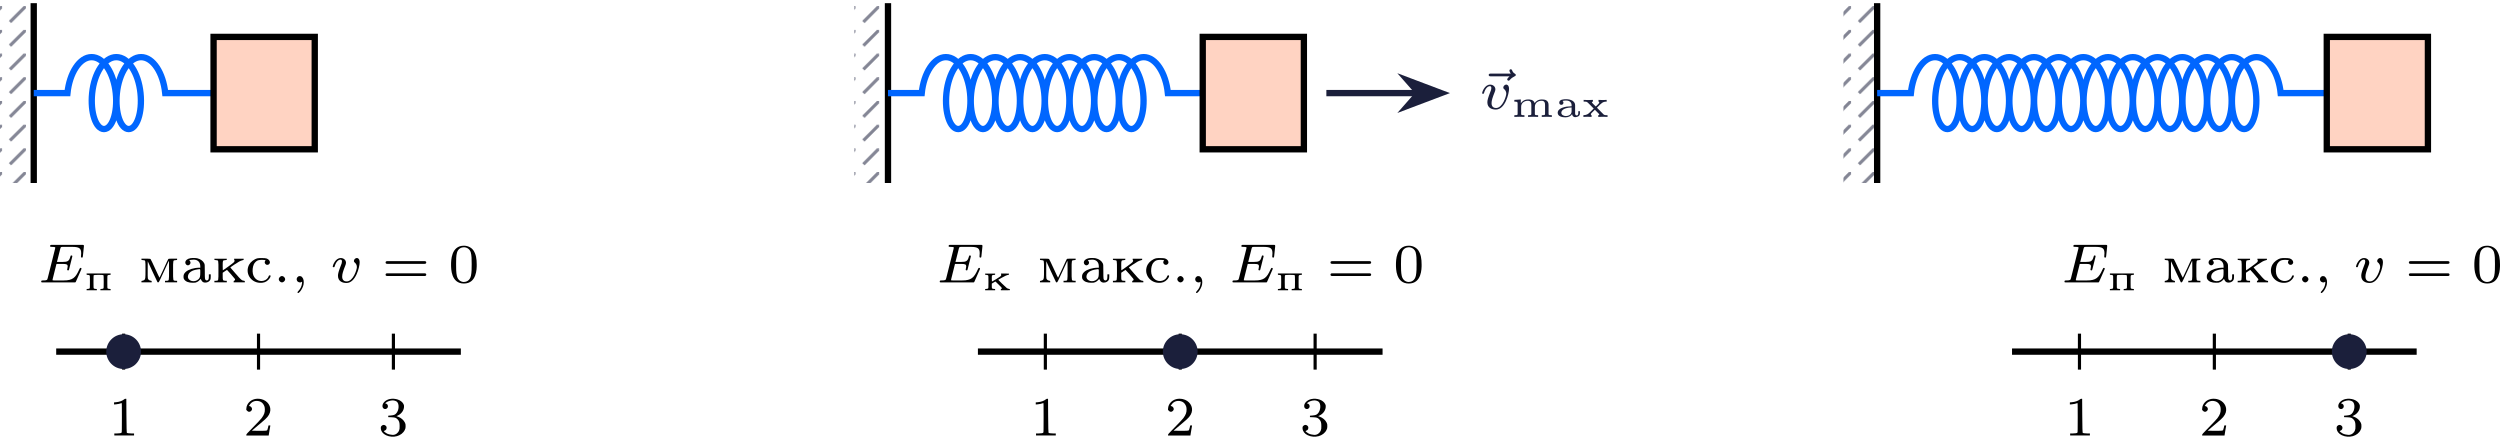
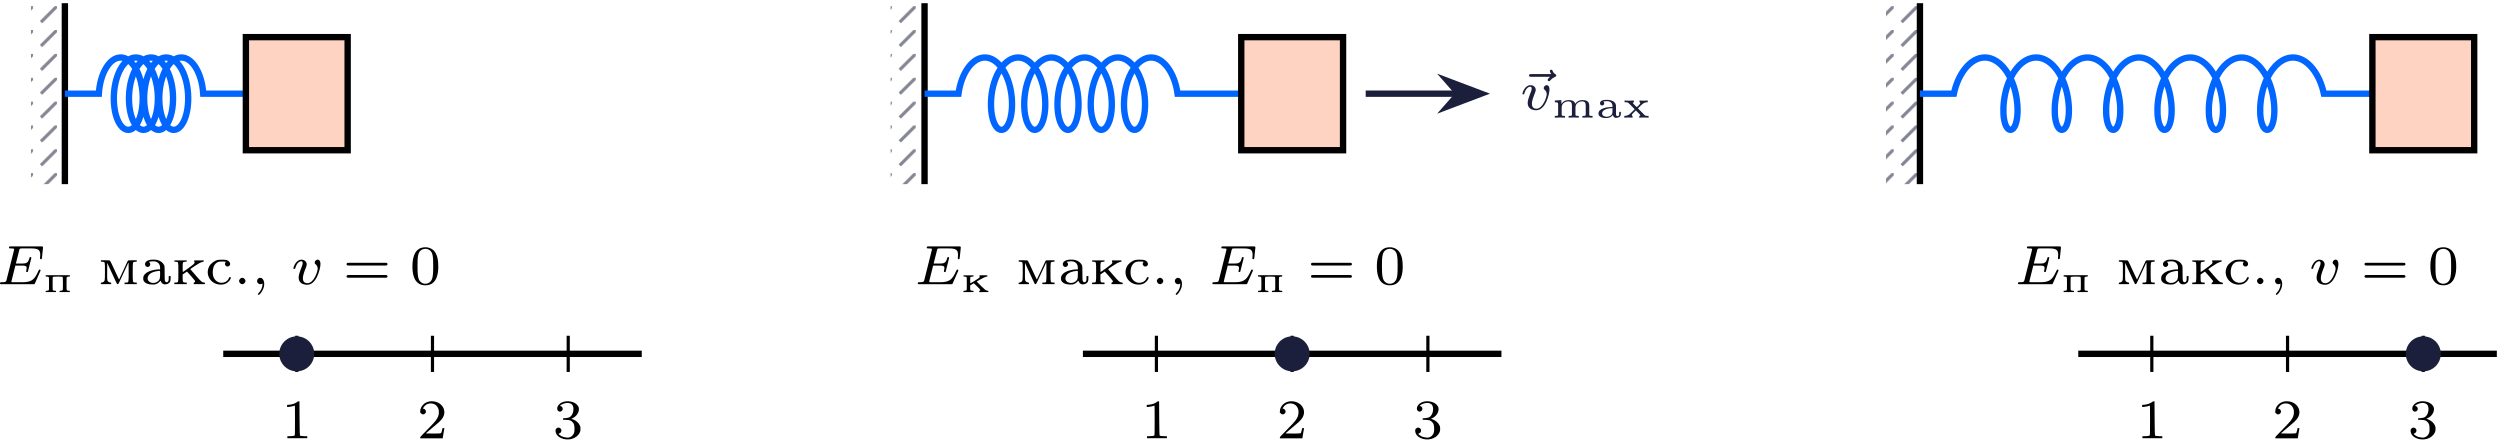
- <svg xmlns="http://www.w3.org/2000/svg" xmlns:xlink="http://www.w3.org/1999/xlink" version="1.1" width="409.802pt" height="71.888pt" viewBox="-70.008 -70.008 315.233 55.298">
+ <svg xmlns="http://www.w3.org/2000/svg" xmlns:xlink="http://www.w3.org/1999/xlink" version="1.1" width="407.234pt" height="71.888pt" viewBox="-66.207 -70.008 313.257 55.298">
  <defs>
-     <pattern id="pat0-828493" x="-.996" y="-.996" width="2.989" height="2.989" viewBox="-.996 -.996 2.989 2.989" patternUnits="userSpaceOnUse" patternTransform="matrix(1 0 0 -1 -65.7557 -58.2706)" overflow="visible">
+     <pattern id="pat0-828493" x="-.996" y="-.996" width="2.989" height="2.989" viewBox="-.996 -.996 2.989 2.989" patternUnits="userSpaceOnUse" patternTransform="matrix(1 0 0 -1 -58.0779 -58.2706)" overflow="visible">
      <clipPath id="pc0">
        <rect x="-.996" y="-.996" width="4.981" height="4.981" />
      </clipPath>
      <g clip-path="url(#pc0)">
        <path d="M0 0L3.09 3.09" stroke="#828493" fill="none" stroke-width=".399" stroke-miterlimit="10" />
      </g>
    </pattern>
-     <pattern id="pat1-828493" x="-.996" y="-.996" width="2.989" height="2.989" viewBox="-.996 -.996 2.989 2.989" patternUnits="userSpaceOnUse" patternTransform="matrix(1 0 0 -1 -65.7557 -58.2706)" overflow="visible">
+     <pattern id="pat1-828493" x="-.996" y="-.996" width="2.989" height="2.989" viewBox="-.996 -.996 2.989 2.989" patternUnits="userSpaceOnUse" patternTransform="matrix(1 0 0 -1 -58.0779 -58.2706)" overflow="visible">
      <clipPath id="pc1">
        <rect x="-.996" y="-.996" width="4.981" height="4.981" />
      </clipPath>
      <g clip-path="url(#pc1)">
        <path d="M0 0L3.09 3.09" stroke="#828493" fill="none" stroke-width=".399" stroke-miterlimit="10" />
      </g>
    </pattern>
-     <pattern id="pat2-828493" x="-.996" y="-.996" width="2.989" height="2.989" viewBox="-.996 -.996 2.989 2.989" patternUnits="userSpaceOnUse" patternTransform="matrix(1 0 0 -1 -65.7557 -58.2706)" overflow="visible">
+     <pattern id="pat2-828493" x="-.996" y="-.996" width="2.989" height="2.989" viewBox="-.996 -.996 2.989 2.989" patternUnits="userSpaceOnUse" patternTransform="matrix(1 0 0 -1 -58.0779 -58.2706)" overflow="visible">
      <clipPath id="pc2">
        <rect x="-.996" y="-.996" width="4.981" height="4.981" />
      </clipPath>
      <g clip-path="url(#pc2)">
        <path d="M0 0L3.09 3.09" stroke="#828493" fill="none" stroke-width=".399" stroke-miterlimit="10" />
      </g>
    </pattern>
    <path id="g4-97" d="M2.605-1.479C2.605-1.958 2.102-2.232 1.484-2.232C1.181-2.232 .603-2.217 .603-1.793C.603-1.609 .742-1.524 .867-1.524C1.001-1.524 1.131-1.619 1.131-1.788C1.131-1.908 1.061-1.983 1.016-2.012C1.181-2.067 1.42-2.067 1.474-2.067C1.898-2.067 2.162-1.833 2.162-1.474V-1.345C1.679-1.32 1.41-1.305 1.026-1.171C.697-1.056 .408-.847 .408-.523C.408-.055 .986 .055 1.385 .055C1.768 .055 2.067-.1 2.222-.354C2.242-.179 2.356 .03 2.61 .03C2.645 .03 3.213 .03 3.213-.448V-.722H3.004V-.458C3.004-.408 3.004-.189 2.804-.189S2.605-.408 2.605-.458V-1.479ZM2.162-.707C2.162-.159 1.564-.11 1.44-.11C1.146-.11 .867-.264 .867-.523C.867-.687 .971-1.146 2.162-1.196V-.707Z" />
    <path id="g4-109" d="M4.722-1.504C4.722-2.117 4.254-2.202 3.88-2.202C3.392-2.202 3.108-1.958 2.969-1.738C2.844-2.197 2.336-2.202 2.152-2.202C1.639-2.202 1.35-1.928 1.225-1.714V-2.202L.408-2.147V-1.928C.777-1.928 .822-1.893 .822-1.649V-.418C.822-.264 .822-.219 .498-.219H.408V0C.623-.015 .832-.02 1.046-.02C1.255-.02 1.469-.015 1.679 0V-.219H1.589C1.265-.219 1.265-.264 1.265-.418V-1.285C1.265-1.838 1.773-2.037 2.097-2.037C2.461-2.037 2.55-1.833 2.55-1.509V-.418C2.55-.264 2.55-.219 2.227-.219H2.137V0C2.351-.015 2.56-.02 2.775-.02C2.984-.02 3.198-.015 3.407 0V-.219H3.318C2.994-.219 2.994-.264 2.994-.418V-1.285C2.994-1.838 3.502-2.037 3.826-2.037C4.189-2.037 4.279-1.833 4.279-1.509V-.418C4.279-.264 4.279-.219 3.955-.219H3.866V0C4.08-.015 4.289-.02 4.503-.02C4.712-.02 4.927-.015 5.136 0V-.219H5.046C4.722-.219 4.722-.264 4.722-.418V-1.504Z" />
    <path id="g4-120" d="M3.193-2.147C3.049-2.137 2.909-2.127 2.715-2.127C2.54-2.127 2.336-2.132 2.162-2.147V-1.928C2.252-1.918 2.257-1.843 2.257-1.833C2.257-1.743 2.207-1.694 2.067-1.554L1.818-1.315C1.589-1.534 1.33-1.788 1.33-1.838C1.33-1.923 1.44-1.928 1.46-1.928V-2.147C1.255-2.132 .867-2.127 .842-2.127C.643-2.127 .498-2.127 .289-2.147V-1.928H.384C.697-1.928 .702-1.918 .971-1.649L1.559-1.056C1.524-1.026 1.091-.588 1.016-.523C.877-.394 .692-.224 .259-.219V0C.403-.01 .543-.02 .737-.02C.912-.02 1.116-.015 1.29 0V-.219C1.215-.229 1.2-.284 1.2-.314C1.2-.399 1.27-.473 1.29-.493C1.34-.548 1.674-.872 1.704-.902C1.878-.732 2.092-.523 2.217-.384C2.257-.334 2.262-.334 2.262-.309C2.262-.224 2.152-.219 2.132-.219V0C2.336-.015 2.725-.02 2.75-.02C2.949-.02 3.093-.02 3.303 0V-.219H3.208C2.934-.219 2.879-.259 2.819-.299C2.77-.334 2.192-.932 1.968-1.161C2.58-1.793 2.71-1.923 3.193-1.928V-2.147Z" />
    <path id="g3-48" d="M3.599-2.225C3.599-2.992 3.508-3.543 3.187-4.031C2.971-4.352 2.538-4.631 1.981-4.631C.363-4.631 .363-2.727 .363-2.225S.363 .139 1.981 .139S3.599-1.723 3.599-2.225ZM1.981-.056C1.66-.056 1.234-.244 1.095-.816C.997-1.227 .997-1.799 .997-2.315C.997-2.824 .997-3.354 1.102-3.738C1.248-4.289 1.695-4.435 1.981-4.435C2.357-4.435 2.72-4.205 2.845-3.801C2.957-3.424 2.964-2.922 2.964-2.315C2.964-1.799 2.964-1.283 2.873-.844C2.734-.209 2.26-.056 1.981-.056Z" />
    <path id="g3-61" d="M5.356-2.343C5.461-2.343 5.621-2.343 5.621-2.518C5.621-2.685 5.454-2.685 5.363-2.685H.746C.656-2.685 .488-2.685 .488-2.518C.488-2.343 .649-2.343 .753-2.343H5.356ZM5.363-.809C5.454-.809 5.621-.809 5.621-.976C5.621-1.151 5.461-1.151 5.356-1.151H.753C.649-1.151 .488-1.151 .488-.976C.488-.809 .656-.809 .746-.809H5.363Z" />
    <path id="g1-44" d="M.914-.746C.732-.628 .669-.411 .767-.216C.858-.028 1.158 .063 1.304-.042C1.402-.119 1.416-.091 1.395 .098C1.36 .467 1.206 .795 .948 1.067C.823 1.2 .809 1.227 .837 1.283C.886 1.381 .948 1.36 1.13 1.172C1.318 .969 1.534 .551 1.583 .286C1.66-.126 1.597-.46 1.409-.663C1.311-.767 1.276-.788 1.151-.795C1.032-.809 .983-.795 .914-.746Z" />
    <path id="g1-46" d="M.934-.746C.816-.669 .718-.523 .718-.404C.718-.209 .934 0 1.123 0S1.527-.209 1.527-.404C1.527-.593 1.311-.809 1.123-.809C1.074-.809 .99-.781 .934-.746Z" />
    <path id="g1-49" d="M2.05-4.568C1.82-4.373 1.437-4.24 1.018-4.205L.774-4.184V-4.052V-3.919L1.025-3.94C1.241-3.954 1.555-4.024 1.716-4.094C1.764-4.115 1.764-4.017 1.764-2.273C1.764-.802 1.757-.418 1.73-.377C1.674-.3 1.485-.272 1.116-.265H.809V-.139V-.014H2.05H3.299V-.139V-.265H2.992C2.65-.272 2.441-.3 2.385-.356C2.364-.384 2.35-.948 2.336-2.511L2.322-4.631L2.232-4.638C2.169-4.645 2.113-4.624 2.05-4.568Z" />
    <path id="g1-50" d="M1.465-4.589C.914-4.449 .488-3.975 .453-3.445L.439-3.236L.558-3.117C.663-3.013 .697-2.999 .809-2.999C.914-2.999 .948-3.013 1.053-3.11C1.151-3.208 1.165-3.25 1.165-3.354C1.165-3.508 1.025-3.682 .872-3.71L.774-3.731L.893-3.912C1.158-4.31 1.625-4.463 2.106-4.317C2.357-4.24 2.545-4.073 2.671-3.815C2.755-3.647 2.769-3.578 2.783-3.34C2.797-2.915 2.692-2.622 2.371-2.19C2.28-2.064 1.806-1.562 1.325-1.074C.544-.286 .446-.174 .446-.091V0H1.855H3.264L3.278-.077C3.285-.126 3.327-.377 3.368-.642S3.452-1.158 3.466-1.206C3.48-1.283 3.48-1.283 3.361-1.283C3.292-1.283 3.236-1.276 3.236-1.269C3.236-1.2 3.131-.774 3.096-.711C3.062-.642 3.034-.628 2.866-.614C2.769-.6 2.336-.6 1.911-.6L1.144-.614L1.611-1.018C1.869-1.241 2.239-1.555 2.427-1.709C3.055-2.225 3.299-2.518 3.424-2.915C3.647-3.661 3.138-4.421 2.294-4.603C2.015-4.659 1.709-4.659 1.465-4.589Z" />
    <path id="g1-51" d="M1.506-4.603C.969-4.484 .558-4.066 .607-3.668C.642-3.361 .983-3.236 1.193-3.452C1.381-3.633 1.29-3.975 1.039-4.031L.948-4.052L1.018-4.129C1.172-4.289 1.59-4.435 1.89-4.435C2.064-4.435 2.273-4.373 2.399-4.289C2.755-4.031 2.706-3.159 2.315-2.769C2.162-2.615 2.043-2.573 1.66-2.532L1.332-2.504V-2.413V-2.322L1.736-2.308C2.197-2.287 2.301-2.253 2.504-2.05S2.769-1.646 2.769-1.2C2.769-.872 2.762-.795 2.699-.642C2.559-.293 2.253-.084 1.89-.084C1.695-.091 1.367-.16 1.186-.244C1.039-.314 .774-.516 .774-.565C.774-.572 .823-.6 .879-.621C1.025-.676 1.109-.781 1.123-.934C1.144-1.088 1.095-1.186 .962-1.276S.69-1.367 .565-1.276C.418-1.179 .384-1.095 .398-.893C.425-.537 .663-.223 1.053-.042C1.946 .377 3.041 .07 3.417-.704C3.508-.893 3.522-.941 3.522-1.179S3.508-1.478 3.438-1.625C3.285-1.953 2.943-2.246 2.566-2.378L2.371-2.448L2.559-2.538C2.992-2.748 3.292-3.166 3.32-3.592C3.333-3.78 3.327-3.822 3.257-3.968C3.006-4.477 2.232-4.756 1.506-4.603Z" />
    <path id="g1-224" d="M1.269-3.055C.886-2.992 .628-2.769 .628-2.504C.628-2.329 .788-2.155 .955-2.155C1.06-2.155 1.193-2.239 1.241-2.336C1.311-2.462 1.297-2.587 1.213-2.692C1.172-2.741 1.137-2.79 1.137-2.797C1.137-2.824 1.506-2.873 1.681-2.873C2.197-2.873 2.518-2.559 2.518-2.043V-1.855H2.371C1.736-1.855 1.018-1.632 .697-1.339C.474-1.137 .404-.976 .404-.732C.404-.551 .411-.502 .481-.391C.676-.098 1.039 .042 1.569 .042C1.883 .042 1.911 .035 2.106-.049C2.232-.112 2.35-.202 2.434-.3L2.573-.446L2.65-.286C2.776-.021 3.006 .07 3.327 0C3.529-.042 3.71-.181 3.78-.335C3.822-.432 3.836-.53 3.836-.739V-1.018H3.717H3.599V-.746C3.599-.432 3.557-.321 3.424-.265C3.347-.237 3.32-.237 3.243-.279C3.096-.356 3.089-.404 3.089-1.374C3.089-2.246 3.082-2.267 3.013-2.413C2.873-2.706 2.545-2.95 2.148-3.041C1.946-3.089 1.513-3.096 1.269-3.055ZM2.518-1.248C2.518-.746 2.476-.586 2.308-.418C1.806 .077 .893-.174 .962-.788C1.011-1.241 1.458-1.548 2.204-1.646C2.552-1.695 2.518-1.736 2.518-1.248Z" />
    <path id="g1-234" d="M.328-2.901C.328-2.831 .335-2.824 .53-2.81C.858-2.783 .837-2.859 .837-1.513C.837-.16 .858-.23 .523-.209L.328-.202V-.105V-.014H1.109H1.89V-.105V-.202L1.688-.209C1.388-.23 1.374-.258 1.374-.795V-1.22L1.639-1.402C1.778-1.506 1.904-1.583 1.918-1.583C1.939-1.583 2.803-.6 2.887-.474C2.964-.363 2.95-.265 2.845-.23C2.776-.202 2.755-.174 2.755-.105V-.014H3.459H4.163V-.105C4.163-.195 4.156-.202 4.031-.216C3.78-.244 3.703-.307 3.006-1.109C2.636-1.527 2.336-1.876 2.336-1.883C2.336-1.918 3.243-2.525 3.459-2.636C3.578-2.699 3.752-2.769 3.85-2.79C4.003-2.824 4.017-2.831 4.017-2.901V-2.985H3.417H2.817V-2.901C2.817-2.859 2.831-2.81 2.845-2.803C2.908-2.762 2.873-2.643 2.762-2.525C2.671-2.42 1.437-1.527 1.388-1.527C1.381-1.527 1.374-1.778 1.374-2.092C1.374-2.783 1.374-2.783 1.688-2.81C1.876-2.824 1.89-2.831 1.89-2.901V-2.985H1.109H.328Z" />
    <path id="g1-236" d="M.356-2.908C.356-2.824 .363-2.824 .558-2.81C.886-2.783 .865-2.845 .865-1.611C.865-.474 .858-.425 .704-.3C.656-.265 .565-.23 .488-.216C.363-.202 .356-.195 .356-.105V-.014H1.004H1.646V-.105C1.646-.195 1.639-.202 1.513-.223C1.346-.244 1.206-.356 1.165-.502C1.144-.572 1.137-.976 1.144-1.639L1.151-2.671L1.75-1.367C2.078-.642 2.364-.042 2.385-.021C2.406-.007 2.455 0 2.497-.007C2.559-.021 2.657-.223 3.145-1.29C3.466-1.988 3.752-2.608 3.78-2.664C3.836-2.769 3.836-2.748 3.836-1.569C3.836-.153 3.857-.23 3.529-.209L3.327-.202V-.105V-.014H4.094H4.854V-.105V-.202L4.659-.209C4.331-.23 4.345-.16 4.345-1.513C4.345-2.859 4.331-2.783 4.659-2.81C4.854-2.824 4.854-2.824 4.854-2.908V-2.999H4.324C3.85-2.999 3.78-2.992 3.738-2.943C3.717-2.915 3.459-2.378 3.18-1.75C2.894-1.123 2.65-.6 2.636-.593C2.629-.579 2.378-1.095 2.085-1.743S1.527-2.936 1.499-2.957C1.471-2.985 1.297-2.999 .907-2.999H.356Z" />
    <path id="g1-241" d="M1.576-3.041C1.151-2.936 .711-2.594 .516-2.232C-.021-1.206 .683-.014 1.869 .049C2.336 .077 2.692-.049 2.971-.356C3.145-.537 3.257-.767 3.222-.851C3.215-.886 3.18-.9 3.11-.893C3.027-.886 3.013-.865 2.978-.76C2.894-.509 2.65-.293 2.357-.216C1.73-.049 1.144-.432 .997-1.095C.921-1.485 .962-1.953 1.116-2.287C1.206-2.476 1.388-2.671 1.576-2.762C1.743-2.838 2.092-2.866 2.406-2.831L2.601-2.81L2.545-2.72C2.455-2.566 2.469-2.441 2.587-2.315C2.671-2.232 2.713-2.218 2.817-2.218S2.964-2.232 3.048-2.315C3.124-2.399 3.145-2.441 3.145-2.538C3.145-2.741 2.957-2.95 2.699-3.027C2.518-3.082 1.778-3.089 1.576-3.041Z" />
    <path id="g0-234" d="M.359-2.032C.359-1.953 .364-1.948 .503-1.948C.583-1.948 .672-1.928 .712-1.903C.777-1.853 .777-1.848 .777-1.061C.777-.279 .777-.269 .712-.224C.672-.199 .583-.179 .503-.179C.364-.179 .359-.174 .359-.095V-.01H.986H1.619V-.095C1.619-.174 1.609-.179 1.474-.179C1.395-.179 1.3-.199 1.265-.224C1.205-.269 1.196-.294 1.196-.563L1.2-.852L1.425-.986L1.654-1.116L1.793-.986C2.416-.403 2.521-.279 2.451-.214C2.431-.194 2.396-.179 2.376-.179S2.336-.144 2.336-.095V-.005L2.909-.01L3.477-.015V-.09C3.477-.164 3.462-.169 3.337-.189C3.248-.199 3.148-.244 3.083-.294C2.949-.394 1.998-1.315 2.012-1.33C2.017-1.335 2.202-1.445 2.416-1.569C2.795-1.793 3.148-1.948 3.288-1.948C3.342-1.948 3.357-1.963 3.357-2.032V-2.112L2.859-2.117H2.361L2.376-1.993C2.396-1.873 2.386-1.858 2.286-1.763C2.187-1.674 1.26-1.106 1.215-1.106C1.205-1.106 1.196-1.275 1.196-1.479C1.196-1.833 1.2-1.858 1.265-1.903C1.3-1.928 1.395-1.948 1.474-1.948C1.609-1.948 1.619-1.953 1.619-2.032V-2.112H.986H.359Z" />
    <path id="g0-239" d="M.359-2.037C.359-1.948 .364-1.948 .503-1.948C.583-1.948 .672-1.928 .712-1.903C.777-1.853 .777-1.848 .777-1.061C.777-.279 .777-.269 .712-.224C.672-.199 .583-.179 .503-.179C.364-.179 .359-.174 .359-.095V-.01H1.001H1.649V-.095C1.649-.174 1.639-.179 1.504-.179C1.425-.179 1.33-.199 1.295-.224C1.23-.269 1.225-.279 1.225-1.071C1.225-1.659 1.235-1.883 1.265-1.913C1.315-1.963 2.431-1.963 2.481-1.913C2.506-1.883 2.516-1.659 2.516-1.071C2.516-.279 2.516-.269 2.451-.224C2.411-.199 2.321-.179 2.242-.179C2.102-.179 2.097-.174 2.097-.095V-.01H2.745H3.387V-.095C3.387-.174 3.382-.179 3.243-.179C3.163-.179 3.073-.199 3.034-.224C2.969-.269 2.969-.279 2.969-1.061C2.969-1.848 2.969-1.853 3.034-1.903C3.073-1.928 3.163-1.948 3.243-1.948C3.382-1.948 3.387-1.948 3.387-2.037V-2.127H1.873H.359Z" />
    <path id="g2-69" d="M5.523-1.611C5.565-1.702 5.565-1.73 5.565-1.736C5.565-1.778 5.537-1.834 5.447-1.834C5.433-1.834 5.398-1.834 5.37-1.806C5.356-1.792 5.349-1.785 5.265-1.604C4.812-.6 4.456-.251 3.32-.251H2.134C1.918-.251 1.911-.258 1.911-.321C1.911-.328 1.911-.363 1.939-.467L2.406-2.336H3.187C3.738-2.336 3.822-2.246 3.822-2.015C3.822-1.939 3.801-1.82 3.773-1.702C3.752-1.639 3.752-1.632 3.752-1.618S3.759-1.52 3.87-1.52C3.968-1.52 3.975-1.555 4.003-1.674L4.387-3.201C4.407-3.285 4.407-3.299 4.407-3.306C4.407-3.375 4.352-3.403 4.289-3.403C4.198-3.403 4.191-3.368 4.149-3.222C4.003-2.678 3.794-2.587 3.201-2.587H2.469L2.887-4.247C2.943-4.463 2.95-4.484 3.243-4.484H4.38C5.293-4.484 5.523-4.296 5.523-3.675C5.523-3.494 5.495-3.285 5.495-3.25C5.495-3.194 5.516-3.131 5.614-3.131C5.719-3.131 5.726-3.194 5.739-3.313L5.865-4.526C5.886-4.735 5.837-4.735 5.663-4.735H1.827C1.688-4.735 1.604-4.735 1.604-4.582C1.604-4.484 1.681-4.484 1.834-4.484C1.946-4.484 1.974-4.484 2.099-4.47C2.239-4.456 2.253-4.442 2.253-4.373C2.253-4.324 2.232-4.254 2.225-4.219L1.311-.572C1.241-.3 1.234-.251 .69-.251C.565-.251 .481-.251 .481-.098C.481 0 .565 0 .69 0H4.631C4.805 0 4.812 0 4.868-.126L5.523-1.611Z" />
    <path id="g2-118" d="M3.724-2.532C3.724-3.075 3.396-3.082 3.375-3.082C3.194-3.082 2.999-2.894 2.999-2.713C2.999-2.594 3.068-2.538 3.117-2.497C3.236-2.399 3.375-2.218 3.375-1.939C3.375-1.625 2.915-.126 2.085-.126C1.52-.126 1.52-.628 1.52-.746C1.52-1.067 1.646-1.458 1.904-2.106C1.96-2.253 2.001-2.357 2.001-2.476C2.001-2.838 1.695-3.075 1.339-3.075C.642-3.075 .328-2.12 .328-2.008C.328-1.918 .425-1.918 .446-1.918C.544-1.918 .551-1.953 .572-2.029C.739-2.601 1.039-2.88 1.318-2.88C1.437-2.88 1.492-2.803 1.492-2.636C1.492-2.476 1.437-2.329 1.367-2.169C1.067-1.395 .99-1.095 .99-.844C.99-.153 1.534 .07 2.064 .07C3.236 .07 3.724-1.96 3.724-2.532Z" />
    <path id="g2-126" d="M4.038-4.122C3.982-4.073 3.738-3.857 3.738-3.745C3.738-3.647 3.822-3.571 3.912-3.571C3.989-3.571 4.031-3.619 4.073-3.675C4.247-3.877 4.463-4.024 4.645-4.108C4.742-4.149 4.819-4.184 4.819-4.296C4.819-4.387 4.749-4.428 4.686-4.463C4.456-4.603 4.394-4.777 4.359-4.868C4.345-4.91 4.303-5.014 4.184-5.014C4.135-5.014 4.017-4.972 4.017-4.84C4.017-4.742 4.122-4.547 4.184-4.463H1.681C1.569-4.463 1.402-4.463 1.402-4.296C1.402-4.122 1.562-4.122 1.681-4.122H4.038Z" />
  </defs>
  <g id="page1">
-     <path d="M-70.008-46.934V-69.609H-65.754V-46.934Z" fill="url(#pat0-828493)" />
-     <path d="M-65.754-46.934V-69.609" stroke="#000" fill="none" stroke-width=".797" stroke-miterlimit="10" />
-     <path d="M-65.754-58.27H-61.504C-61.242-60.789-59.977-62.805-58.457-62.805S-55.668-60.789-55.41-58.27C-55.148-55.754-55.898-53.734-56.898-53.734C-57.895-53.734-58.645-55.754-58.387-58.27C-58.125-60.789-56.855-62.805-55.34-62.805C-53.82-62.805-52.551-60.789-52.293-58.27C-52.031-55.754-52.781-53.734-53.781-53.734C-54.777-53.734-55.527-55.754-55.27-58.27C-55.008-60.789-53.738-62.805-52.219-62.805C-50.703-62.805-49.434-60.789-49.172-58.27H-43.078" stroke="#06f" fill="none" stroke-width=".797" stroke-miterlimit="10" />
-     <path d="M-43.078-51.184V-65.355H-30.32V-51.184Z" fill="#ffd3c2" />
-     <path d="M-43.078-51.184V-65.355H-30.32V-51.184Z" stroke="#000" fill="none" stroke-width=".797" stroke-miterlimit="10" />
-     <g transform="matrix(1 0 0 1 .4612 23.8753)">
-       <use x="-65.756" y="-58.271" xlink:href="#g2-69" />
-       <use x="-59.907" y="-57.274" xlink:href="#g0-239" />
-       <use x="-52.99" y="-58.271" xlink:href="#g1-236" />
-       <use x="-47.733" y="-58.271" xlink:href="#g1-224" />
-       <use x="-43.763" y="-58.271" xlink:href="#g1-234" />
-       <use x="-39.578" y="-58.271" xlink:href="#g1-241" />
-       <use x="-36.037" y="-58.271" xlink:href="#g1-46" />
-       <use x="-33.782" y="-58.271" xlink:href="#g1-44" />
-       <use x="-28.843" y="-58.271" xlink:href="#g2-118" />
-       <use x="-22.34" y="-58.271" xlink:href="#g3-61" />
-       <use x="-13.956" y="-58.271" xlink:href="#g3-48" />
+     <path d="M-62.328-46.934V-69.609H-58.078V-46.934Z" fill="url(#pat0-828493)" />
+     <path d="M-58.078-46.934V-69.609" stroke="#000" fill="none" stroke-width=".797" stroke-miterlimit="10" />
+     <path d="M-58.078-58.27H-53.824C-53.668-60.789-52.5-62.805-51.082-62.805C-49.668-62.805-48.5-60.789-48.34-58.27C-48.184-55.754-49.035-53.734-50.133-53.734C-51.234-53.734-52.086-55.754-51.926-58.27C-51.77-60.789-50.602-62.805-49.184-62.805C-47.766-62.805-46.602-60.789-46.441-58.27C-46.285-55.754-47.133-53.734-48.234-53.734C-49.336-53.734-50.188-55.754-50.027-58.27C-49.867-60.789-48.703-62.805-47.285-62.805C-45.867-62.805-44.699-60.789-44.543-58.27C-44.383-55.754-45.234-53.734-46.336-53.734C-47.438-53.734-48.285-55.754-48.129-58.27C-47.969-60.789-46.801-62.805-45.387-62.805C-43.969-62.805-42.801-60.789-42.645-58.27C-42.484-55.754-43.336-53.734-44.438-53.734C-45.535-53.734-46.387-55.754-46.23-58.27C-46.07-60.789-44.902-62.805-43.484-62.805C-42.07-62.805-40.902-60.789-40.742-58.27H-35.398" stroke="#06f" fill="none" stroke-width=".797" stroke-miterlimit="10" />
+     <path d="M-35.398-51.184V-65.355H-22.645V-51.184Z" fill="#ffd3c2" />
+     <path d="M-35.398-51.184V-65.355H-22.645V-51.184Z" stroke="#000" fill="none" stroke-width=".797" stroke-miterlimit="10" />
+     <g transform="matrix(1 0 0 1 -8.6099 23.8753)">
+       <use x="-58.078" y="-58.271" xlink:href="#g2-69" />
+       <use x="-52.229" y="-57.274" xlink:href="#g0-239" />
+       <use x="-45.312" y="-58.271" xlink:href="#g1-236" />
+       <use x="-40.055" y="-58.271" xlink:href="#g1-224" />
+       <use x="-36.085" y="-58.271" xlink:href="#g1-234" />
+       <use x="-31.9" y="-58.271" xlink:href="#g1-241" />
+       <use x="-28.359" y="-58.271" xlink:href="#g1-46" />
+       <use x="-26.104" y="-58.271" xlink:href="#g1-44" />
+       <use x="-21.165" y="-58.271" xlink:href="#g2-118" />
+       <use x="-14.662" y="-58.271" xlink:href="#g3-61" />
+       <use x="-6.279" y="-58.271" xlink:href="#g3-48" />
    </g>
-     <path d="M-62.922-25.672H-11.898" stroke="#000" fill="none" stroke-width=".797" stroke-miterlimit="10" />
-     <path d="M-54.418-27.938V-23.402" stroke="#000" fill="none" stroke-width=".399" stroke-miterlimit="10" />
-     <g transform="matrix(1 0 0 1 9.3534 43.1845)">
-       <use x="-65.756" y="-58.271" xlink:href="#g1-49" />
+     <path d="M-38.234-25.672H14.207" stroke="#000" fill="none" stroke-width=".797" stroke-miterlimit="10" />
+     <path d="M-29.023-27.938V-23.402" stroke="#000" fill="none" stroke-width=".399" stroke-miterlimit="10" />
+     <g transform="matrix(1 0 0 1 27.0701 43.1845)">
+       <use x="-58.078" y="-58.271" xlink:href="#g1-49" />
    </g>
-     <path d="M-37.41-27.938V-23.402" stroke="#000" fill="none" stroke-width=".399" stroke-miterlimit="10" />
-     <g transform="matrix(1 0 0 1 26.3616 43.1845)">
-       <use x="-65.756" y="-58.271" xlink:href="#g1-50" />
+     <path d="M-12.016-27.938V-23.402" stroke="#000" fill="none" stroke-width=".399" stroke-miterlimit="10" />
+     <g transform="matrix(1 0 0 1 44.0784 43.1845)">
+       <use x="-58.078" y="-58.271" xlink:href="#g1-50" />
    </g>
-     <path d="M-20.402-27.938V-23.402" stroke="#000" fill="none" stroke-width=".399" stroke-miterlimit="10" />
-     <g transform="matrix(1 0 0 1 43.3699 43.1845)">
-       <use x="-65.756" y="-58.271" xlink:href="#g1-51" />
+     <path d="M4.992-27.938V-23.402" stroke="#000" fill="none" stroke-width=".399" stroke-miterlimit="10" />
+     <g transform="matrix(1 0 0 1 61.08667 43.1845)">
+       <use x="-58.078" y="-58.271" xlink:href="#g1-51" />
    </g>
-     <path d="M-52.227-25.672C-52.227-26.883-53.207-27.863-54.418-27.863C-55.629-27.863-56.609-26.883-56.609-25.672C-56.609-24.461-55.629-23.48-54.418-23.48C-53.207-23.48-52.227-24.461-52.227-25.672Z" fill="#1b1f3b" />
-     <path d="M37.711-46.934V-69.609H41.961V-46.934Z" fill="url(#pat1-828493)" />
-     <path d="M41.961-46.934V-69.609" stroke="#000" fill="none" stroke-width=".797" stroke-miterlimit="10" />
-     <path d="M41.961-58.27H46.215C46.472-60.789 47.742-62.805 49.261-62.805C50.781-62.805 52.05-60.789 52.308-58.27C52.57-55.754 51.82-53.734 50.82-53.734S49.074-55.754 49.332-58.27C49.593-60.789 50.859-62.805 52.379-62.805C53.898-62.805 55.168-60.789 55.425-58.27C55.687-55.754 54.937-53.734 53.937-53.734C52.941-53.734 52.191-55.754 52.449-58.27C52.711-60.789 53.98-62.805 55.496-62.805C57.015-62.805 58.285-60.789 58.547-58.27C58.804-55.754 58.054-53.734 57.058-53.734C56.058-53.734 55.308-55.754 55.57-58.27C55.828-60.789 57.097-62.805 58.617-62.805C60.133-62.805 61.402-60.789 61.664-58.27C61.922-55.754 61.172-53.734 60.175-53.734C59.175-53.734 58.425-55.754 58.687-58.27C58.945-60.789 60.215-62.805 61.734-62.805C63.254-62.805 64.523-60.789 64.781-58.27C65.043-55.754 64.293-53.734 63.293-53.734S61.543-55.754 61.804-58.27C62.066-60.789 63.332-62.805 64.851-62.805C66.371-62.805 67.64-60.789 67.898-58.27C68.16-55.754 67.41-53.734 66.41-53.734C65.414-53.734 64.664-55.754 64.922-58.27C65.183-60.789 66.453-62.805 67.968-62.805C69.488-62.805 70.758-60.789 71.019-58.27C71.277-55.754 70.527-53.734 69.531-53.734C68.531-53.734 67.781-55.754 68.043-58.27C68.3-60.789 69.57-62.805 71.09-62.805C72.605-62.805 73.875-60.789 74.136-58.27C74.394-55.754 73.644-53.734 72.648-53.734C71.648-53.734 70.898-55.754 71.16-58.27C71.418-60.789 72.687-62.805 74.207-62.805C75.726-62.805 76.992-60.789 77.254-58.27H81.648" stroke="#06f" fill="none" stroke-width=".797" stroke-miterlimit="10" />
-     <path d="M81.648-51.184V-65.355H94.402V-51.184Z" fill="#ffd3c2" />
-     <path d="M81.648-51.184V-65.355H94.402V-51.184Z" stroke="#000" fill="none" stroke-width=".797" stroke-miterlimit="10" />
-     <path d="M97.238-58.27H108.718" stroke="#1b1f3b" fill="none" stroke-width=".797" stroke-miterlimit="10" />
-     <path d="M111.695-58.27L107.539-59.84L108.918-58.27L107.539-56.699Z" fill="#1b1f3b" />
-     <path d="M111.695-58.27L107.539-59.84L108.918-58.27L107.539-56.699Z" stroke="#1b1f3b" fill="none" stroke-width=".797" stroke-miterlimit="10" />
-     <g fill="#1b1f3b" transform="matrix(1 0 0 1 182.3037 2.008)">
-       <use x="-66.001" y="-58.271" xlink:href="#g2-126" />
-       <use x="-65.756" y="-58.271" xlink:href="#g2-118" />
-       <use x="-61.771" y="-57.274" xlink:href="#g4-109" />
-       <use x="-56.305" y="-57.274" xlink:href="#g4-97" />
-       <use x="-52.915" y="-57.274" xlink:href="#g4-120" />
+     <path d="M-26.832-25.672C-26.832-26.883-27.812-27.863-29.023-27.863C-30.234-27.863-31.215-26.883-31.215-25.672C-31.215-24.461-30.234-23.48-29.023-23.48C-27.812-23.48-26.832-24.461-26.832-25.672Z" fill="#1b1f3b" />
+     <path d="M45.387-46.934V-69.609H49.641V-46.934Z" fill="url(#pat1-828493)" />
+     <path d="M49.641-46.934V-69.609" stroke="#000" fill="none" stroke-width=".797" stroke-miterlimit="10" />
+     <path d="M49.641-58.27H53.891C54.238-60.789 55.594-62.805 57.203-62.805C58.808-62.805 60.164-60.789 60.512-58.27C60.859-55.754 60.195-53.734 59.285-53.734S57.711-55.754 58.058-58.27C58.406-60.789 59.762-62.805 61.367-62.805C62.973-62.805 64.332-60.789 64.68-58.27C65.023-55.754 64.363-53.734 63.453-53.734C62.539-53.734 61.879-55.754 62.226-58.27C62.574-60.789 63.93-62.805 65.535-62.805C67.141-62.805 68.496-60.789 68.844-58.27C69.191-55.754 68.531-53.734 67.617-53.734C66.707-53.734 66.047-55.754 66.394-58.27C66.742-60.789 68.098-62.805 69.703-62.805S72.664-60.789 73.012-58.27C73.359-55.754 72.699-53.734 71.785-53.734C70.875-53.734 70.211-55.754 70.558-58.27C70.906-60.789 72.266-62.805 73.871-62.805S76.832-60.789 77.18-58.27C77.527-55.754 76.863-53.734 75.953-53.734S74.379-55.754 74.726-58.27C75.074-60.789 76.43-62.805 78.035-62.805C79.644-62.805 81-60.789 81.348-58.27H89.324" stroke="#06f" fill="none" stroke-width=".797" stroke-miterlimit="10" />
+     <path d="M89.324-51.184V-65.355H102.082V-51.184Z" fill="#ffd3c2" />
+     <path d="M89.324-51.184V-65.355H102.082V-51.184Z" stroke="#000" fill="none" stroke-width=".797" stroke-miterlimit="10" />
+     <path d="M104.918-58.27H116.398" stroke="#1b1f3b" fill="none" stroke-width=".797" stroke-miterlimit="10" />
+     <path d="M119.371-58.27L115.219-59.84L116.598-58.27L115.219-56.699Z" fill="#1b1f3b" />
+     <path d="M119.371-58.27L115.219-59.84L116.598-58.27L115.219-56.699Z" stroke="#1b1f3b" fill="none" stroke-width=".797" stroke-miterlimit="10" />
+     <g fill="#1b1f3b" transform="matrix(1 0 0 1 182.3029 2.008)">
+       <use x="-58.323" y="-58.271" xlink:href="#g2-126" />
+       <use x="-58.078" y="-58.271" xlink:href="#g2-118" />
+       <use x="-54.093" y="-57.274" xlink:href="#g4-109" />
+       <use x="-48.627" y="-57.274" xlink:href="#g4-97" />
+       <use x="-45.237" y="-57.274" xlink:href="#g4-120" />
    </g>
-     <g transform="matrix(1 0 0 1 113.7599 23.8753)">
-       <use x="-65.756" y="-58.271" xlink:href="#g2-69" />
-       <use x="-59.907" y="-57.274" xlink:href="#g0-234" />
-       <use x="-52.99" y="-58.271" xlink:href="#g1-236" />
-       <use x="-47.733" y="-58.271" xlink:href="#g1-224" />
-       <use x="-43.763" y="-58.271" xlink:href="#g1-234" />
-       <use x="-39.578" y="-58.271" xlink:href="#g1-241" />
-       <use x="-36.037" y="-58.271" xlink:href="#g1-46" />
-       <use x="-33.782" y="-58.271" xlink:href="#g1-44" />
-       <use x="-28.843" y="-58.271" xlink:href="#g2-69" />
-       <use x="-22.994" y="-57.274" xlink:href="#g0-239" />
-       <use x="-16.493" y="-58.271" xlink:href="#g3-61" />
-       <use x="-8.11" y="-58.271" xlink:href="#g3-48" />
+     <g transform="matrix(1 0 0 1 106.3895 23.8753)">
+       <use x="-58.078" y="-58.271" xlink:href="#g2-69" />
+       <use x="-52.229" y="-57.274" xlink:href="#g0-234" />
+       <use x="-45.312" y="-58.271" xlink:href="#g1-236" />
+       <use x="-40.055" y="-58.271" xlink:href="#g1-224" />
+       <use x="-36.085" y="-58.271" xlink:href="#g1-234" />
+       <use x="-31.9" y="-58.271" xlink:href="#g1-241" />
+       <use x="-28.359" y="-58.271" xlink:href="#g1-46" />
+       <use x="-26.104" y="-58.271" xlink:href="#g1-44" />
+       <use x="-21.165" y="-58.271" xlink:href="#g2-69" />
+       <use x="-15.317" y="-57.274" xlink:href="#g0-239" />
+       <use x="-8.816" y="-58.271" xlink:href="#g3-61" />
+       <use x="-.432" y="-58.271" xlink:href="#g3-48" />
    </g>
-     <path d="M53.3-25.672H104.324" stroke="#000" fill="none" stroke-width=".797" stroke-miterlimit="10" />
-     <path d="M61.804-27.938V-23.402" stroke="#000" fill="none" stroke-width=".399" stroke-miterlimit="10" />
-     <g transform="matrix(1 0 0 1 125.5755 43.1845)">
-       <use x="-65.756" y="-58.271" xlink:href="#g1-49" />
+     <path d="M69.484-25.672H121.926" stroke="#000" fill="none" stroke-width=".797" stroke-miterlimit="10" />
+     <path d="M78.695-27.938V-23.402" stroke="#000" fill="none" stroke-width=".399" stroke-miterlimit="10" />
+     <g transform="matrix(1 0 0 1 134.7881 43.1845)">
+       <use x="-58.078" y="-58.271" xlink:href="#g1-49" />
    </g>
-     <path d="M78.812-27.938V-23.402" stroke="#000" fill="none" stroke-width=".399" stroke-miterlimit="10" />
-     <g transform="matrix(1 0 0 1 142.5838 43.1845)">
-       <use x="-65.756" y="-58.271" xlink:href="#g1-50" />
+     <path d="M95.703-27.938V-23.402" stroke="#000" fill="none" stroke-width=".399" stroke-miterlimit="10" />
+     <g transform="matrix(1 0 0 1 151.7964 43.1845)">
+       <use x="-58.078" y="-58.271" xlink:href="#g1-50" />
    </g>
-     <path d="M95.82-27.938V-23.402" stroke="#000" fill="none" stroke-width=".399" stroke-miterlimit="10" />
-     <g transform="matrix(1 0 0 1 159.5916 43.1845)">
-       <use x="-65.756" y="-58.271" xlink:href="#g1-51" />
+     <path d="M112.711-27.938V-23.402" stroke="#000" fill="none" stroke-width=".399" stroke-miterlimit="10" />
+     <g transform="matrix(1 0 0 1 168.8049 43.1845)">
+       <use x="-58.078" y="-58.271" xlink:href="#g1-51" />
    </g>
-     <path d="M81.004-25.672C81.004-26.883 80.023-27.863 78.812-27.863S76.621-26.883 76.621-25.672C76.621-24.461 77.601-23.48 78.812-23.48S81.004-24.461 81.004-25.672Z" fill="#1b1f3b" />
-     <path d="M162.437-46.934V-69.609H166.687V-46.934Z" fill="url(#pat2-828493)" />
-     <path d="M166.687-46.934V-69.609" stroke="#000" fill="none" stroke-width=".797" stroke-miterlimit="10" />
-     <path d="M166.687-58.27H170.941C171.199-60.789 172.468-62.805 173.988-62.805C175.504-62.805 176.773-60.789 177.035-58.27C177.293-55.754 176.547-53.734 175.547-53.734S173.797-55.754 174.058-58.27C174.316-60.789 175.586-62.805 177.105-62.805C178.625-62.805 179.894-60.789 180.152-58.27C180.414-55.754 179.664-53.734 178.664-53.734S176.918-55.754 177.175-58.27C177.437-60.789 178.707-62.805 180.222-62.805C181.742-62.805 183.011-60.789 183.269-58.27C183.531-55.754 182.781-53.734 181.781-53.734C180.785-53.734 180.035-55.754 180.293-58.27C180.554-60.789 181.824-62.805 183.343-62.805C184.859-62.805 186.129-60.789 186.39-58.27C186.648-55.754 185.898-53.734 184.902-53.734C183.902-53.734 183.152-55.754 183.414-58.27C183.672-60.789 184.941-62.805 186.461-62.805C187.976-62.805 189.246-60.789 189.508-58.27C189.765-55.754 189.019-53.734 188.019-53.734S186.269-55.754 186.531-58.27C186.789-60.789 188.058-62.805 189.578-62.805C191.097-62.805 192.367-60.789 192.625-58.27C192.886-55.754 192.136-53.734 191.136-53.734S189.39-55.754 189.648-58.27C189.91-60.789 191.179-62.805 192.695-62.805C194.215-62.805 195.484-60.789 195.742-58.27C196.004-55.754 195.254-53.734 194.254-53.734C193.258-53.734 192.508-55.754 192.765-58.27C193.027-60.789 194.297-62.805 195.812-62.805C197.332-62.805 198.601-60.789 198.863-58.27C199.121-55.754 198.371-53.734 197.375-53.734C196.375-53.734 195.625-55.754 195.886-58.27C196.144-60.789 197.414-62.805 198.933-62.805C200.449-62.805 201.718-60.789 201.98-58.27C202.238-55.754 201.492-53.734 200.492-53.734S198.742-55.754 199.004-58.27C199.261-60.789 200.531-62.805 202.05-62.805C203.57-62.805 204.84-60.789 205.097-58.27C205.359-55.754 204.609-53.734 203.609-53.734S201.863-55.754 202.121-58.27C202.383-60.789 203.652-62.805 205.168-62.805C206.687-62.805 207.957-60.789 208.215-58.27C208.476-55.754 207.726-53.734 206.726-53.734C205.73-53.734 204.98-55.754 205.238-58.27C205.5-60.789 206.769-62.805 208.285-62.805C209.804-62.805 211.074-60.789 211.336-58.27C211.593-55.754 210.843-53.734 209.847-53.734C208.847-53.734 208.097-55.754 208.359-58.27C208.617-60.789 209.886-62.805 211.406-62.805C212.922-62.805 214.191-60.789 214.453-58.27C214.711-55.754 213.961-53.734 212.965-53.734C211.965-53.734 211.215-55.754 211.476-58.27C211.734-60.789 213.004-62.805 214.523-62.805C216.043-62.805 217.312-60.789 217.57-58.27H223.383" stroke="#06f" fill="none" stroke-width=".797" stroke-miterlimit="10" />
-     <path d="M223.383-51.184V-65.355H236.136V-51.184Z" fill="#ffd3c2" />
-     <path d="M223.383-51.184V-65.355H236.136V-51.184Z" stroke="#000" fill="none" stroke-width=".797" stroke-miterlimit="10" />
-     <g transform="matrix(1 0 0 1 255.5827 23.8753)">
-       <use x="-65.756" y="-58.271" xlink:href="#g2-69" />
-       <use x="-59.907" y="-57.274" xlink:href="#g0-239" />
-       <use x="-52.99" y="-58.271" xlink:href="#g1-236" />
-       <use x="-47.733" y="-58.271" xlink:href="#g1-224" />
-       <use x="-43.763" y="-58.271" xlink:href="#g1-234" />
-       <use x="-39.578" y="-58.271" xlink:href="#g1-241" />
-       <use x="-36.037" y="-58.271" xlink:href="#g1-46" />
-       <use x="-33.782" y="-58.271" xlink:href="#g1-44" />
-       <use x="-28.843" y="-58.271" xlink:href="#g2-118" />
-       <use x="-22.34" y="-58.271" xlink:href="#g3-61" />
-       <use x="-13.956" y="-58.271" xlink:href="#g3-48" />
+     <path d="M97.894-25.672C97.894-26.883 96.914-27.863 95.703-27.863S93.512-26.883 93.512-25.672C93.512-24.461 94.492-23.48 95.703-23.48S97.894-24.461 97.894-25.672Z" fill="#1b1f3b" />
+     <path d="M170.113-46.934V-69.609H174.367V-46.934Z" fill="url(#pat2-828493)" />
+     <path d="M174.367-46.934V-69.609" stroke="#000" fill="none" stroke-width=".797" stroke-miterlimit="10" />
+     <path d="M174.367-58.27H178.617C179.152-60.789 180.699-62.805 182.496-62.805C184.289-62.805 185.836-60.789 186.371-58.27C186.906-55.754 186.433-53.734 185.711-53.734C184.988-53.734 184.516-55.754 185.051-58.27C185.59-60.789 187.133-62.805 188.93-62.805C190.723-62.805 192.269-60.789 192.805-58.27C193.34-55.754 192.867-53.734 192.144-53.734C191.426-53.734 190.949-55.754 191.488-58.27C192.023-60.789 193.57-62.805 195.363-62.805C197.16-62.805 198.703-60.789 199.242-58.27C199.777-55.754 199.305-53.734 198.582-53.734S197.387-55.754 197.922-58.27C198.457-60.789 200.004-62.805 201.801-62.805C203.594-62.805 205.141-60.789 205.676-58.27C206.211-55.754 205.738-53.734 205.016-53.734C204.293-53.734 203.82-55.754 204.355-58.27C204.894-60.789 206.437-62.805 208.234-62.805C210.027-62.805 211.574-60.789 212.109-58.27C212.644-55.754 212.172-53.734 211.449-53.734C210.73-53.734 210.254-55.754 210.793-58.27C211.328-60.789 212.875-62.805 214.668-62.805C216.465-62.805 218.008-60.789 218.547-58.27C219.082-55.754 218.609-53.734 217.887-53.734C217.164-53.734 216.691-55.754 217.226-58.27C217.762-60.789 219.309-62.805 221.101-62.805C222.898-62.805 224.445-60.789 224.98-58.27H231.059" stroke="#06f" fill="none" stroke-width=".797" stroke-miterlimit="10" />
+     <path d="M231.059-51.184V-65.355H243.816V-51.184Z" fill="#ffd3c2" />
+     <path d="M231.059-51.184V-65.355H243.816V-51.184Z" stroke="#000" fill="none" stroke-width=".797" stroke-miterlimit="10" />
+     <g transform="matrix(1 0 0 1 244.2439 23.8753)">
+       <use x="-58.078" y="-58.271" xlink:href="#g2-69" />
+       <use x="-52.229" y="-57.274" xlink:href="#g0-239" />
+       <use x="-45.312" y="-58.271" xlink:href="#g1-236" />
+       <use x="-40.055" y="-58.271" xlink:href="#g1-224" />
+       <use x="-36.085" y="-58.271" xlink:href="#g1-234" />
+       <use x="-31.9" y="-58.271" xlink:href="#g1-241" />
+       <use x="-28.359" y="-58.271" xlink:href="#g1-46" />
+       <use x="-26.104" y="-58.271" xlink:href="#g1-44" />
+       <use x="-21.165" y="-58.271" xlink:href="#g2-118" />
+       <use x="-14.662" y="-58.271" xlink:href="#g3-61" />
+       <use x="-6.279" y="-58.271" xlink:href="#g3-48" />
    </g>
-     <path d="M183.695-25.672H234.718" stroke="#000" fill="none" stroke-width=".797" stroke-miterlimit="10" />
-     <path d="M192.199-27.938V-23.402" stroke="#000" fill="none" stroke-width=".399" stroke-miterlimit="10" />
-     <g transform="matrix(1 0 0 1 255.9707 43.1845)">
-       <use x="-65.756" y="-58.271" xlink:href="#g1-49" />
+     <path d="M194.207-25.672H246.652" stroke="#000" fill="none" stroke-width=".797" stroke-miterlimit="10" />
+     <path d="M203.422-27.938V-23.402" stroke="#000" fill="none" stroke-width=".399" stroke-miterlimit="10" />
+     <g transform="matrix(1 0 0 1 259.5139 43.1845)">
+       <use x="-58.078" y="-58.271" xlink:href="#g1-49" />
    </g>
-     <path d="M209.207-27.938V-23.402" stroke="#000" fill="none" stroke-width=".399" stroke-miterlimit="10" />
-     <g transform="matrix(1 0 0 1 272.9787 43.1845)">
-       <use x="-65.756" y="-58.271" xlink:href="#g1-50" />
+     <path d="M220.43-27.938V-23.402" stroke="#000" fill="none" stroke-width=".399" stroke-miterlimit="10" />
+     <g transform="matrix(1 0 0 1 276.5219 43.1845)">
+       <use x="-58.078" y="-58.271" xlink:href="#g1-50" />
    </g>
-     <path d="M226.215-27.938V-23.402" stroke="#000" fill="none" stroke-width=".399" stroke-miterlimit="10" />
-     <g transform="matrix(1 0 0 1 289.9867 43.1845)">
-       <use x="-65.756" y="-58.271" xlink:href="#g1-51" />
+     <path d="M237.437-27.938V-23.402" stroke="#000" fill="none" stroke-width=".399" stroke-miterlimit="10" />
+     <g transform="matrix(1 0 0 1 293.5309 43.1845)">
+       <use x="-58.078" y="-58.271" xlink:href="#g1-51" />
    </g>
-     <path d="M228.41-25.672C228.41-26.883 227.425-27.863 226.215-27.863C225.008-27.863 224.023-26.883 224.023-25.672C224.023-24.461 225.008-23.48 226.215-23.48C227.425-23.48 228.41-24.461 228.41-25.672Z" fill="#1b1f3b" />
+     <path d="M239.629-25.672C239.629-26.883 238.648-27.863 237.437-27.863S235.246-26.883 235.246-25.672C235.246-24.461 236.226-23.48 237.437-23.48S239.629-24.461 239.629-25.672Z" fill="#1b1f3b" />
  </g>
</svg>
